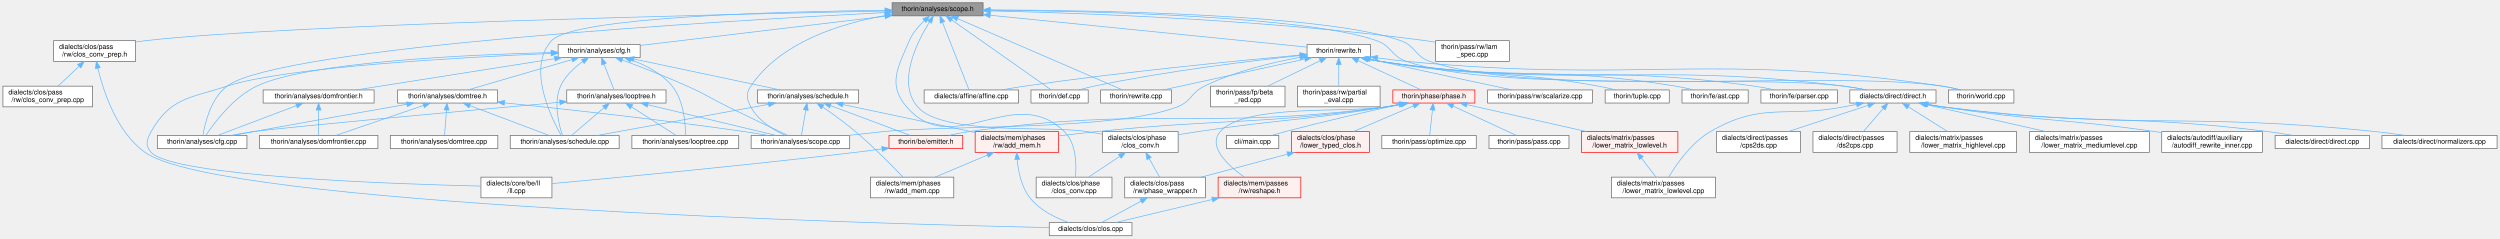
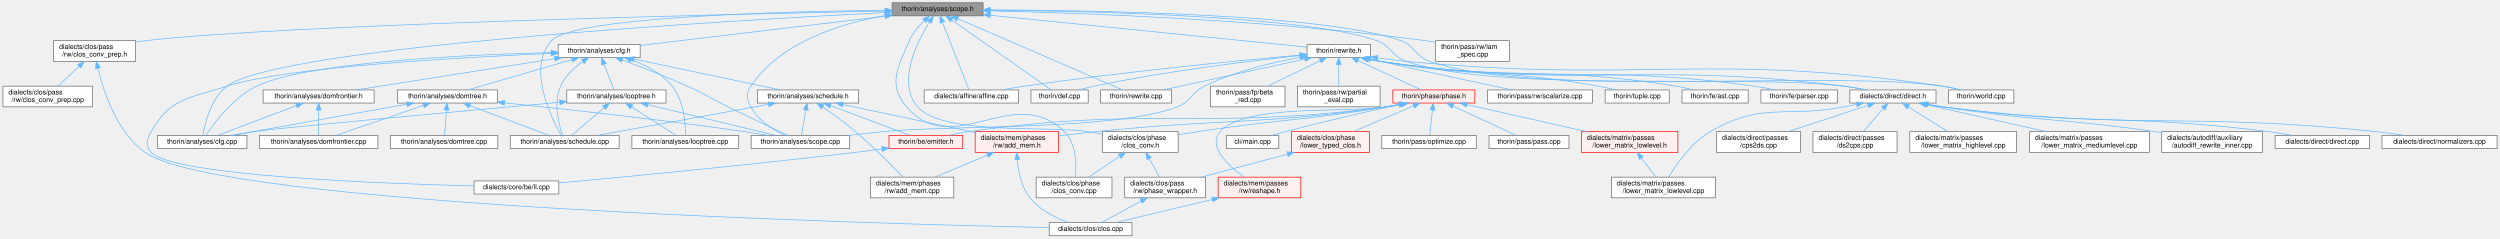
<svg xmlns="http://www.w3.org/2000/svg" xmlns:xlink="http://www.w3.org/1999/xlink" width="3627pt" height="346pt" viewBox="0.00 0.00 3626.50 346.00">
  <g id="graph0" class="graph" transform="scale(1 1) rotate(0) translate(4 342)">
    <g id="node1" class="node">
      <g id="a_node1">
        <a xlink:title=" ">
          <polygon fill="#999999" stroke="#666666" points="1422,-338 1290,-338 1290,-319 1422,-319 1422,-338" />
          <text text-anchor="middle" x="1356" y="-326" font-family="Helvetica,sans-Serif" font-size="10.00">thorin/analyses/scope.h</text>
        </a>
      </g>
    </g>
    <g id="node2" class="node">
      <g id="a_node2">
        <a xlink:href="affine_8cpp.html" target="_top" xlink:title=" ">
          <polygon fill="white" stroke="#666666" points="1473.5,-211.5 1336.5,-211.5 1336.5,-192.5 1473.5,-192.5 1473.5,-211.5" />
          <text text-anchor="middle" x="1405" y="-199.5" font-family="Helvetica,sans-Serif" font-size="10.00">dialects/affine/affine.cpp</text>
        </a>
      </g>
    </g>
    <g id="edge1" class="edge">
      <path fill="none" stroke="#63b8ff" d="M1363.1,-309.46C1373.81,-282.26 1393.68,-231.76 1401.61,-211.62" />
      <polygon fill="#63b8ff" stroke="#63b8ff" points="1359.77,-308.36 1359.37,-318.94 1366.29,-310.92 1359.77,-308.36" />
    </g>
    <g id="node3" class="node">
      <g id="a_node3">
        <a xlink:href="clos__conv__prep_8h.html" target="_top" xlink:title=" ">
          <polygon fill="white" stroke="#666666" points="192.5,-283 73.5,-283 73.5,-253 192.5,-253 192.5,-283" />
          <text text-anchor="start" x="81.5" y="-271" font-family="Helvetica,sans-Serif" font-size="10.00">dialects/clos/pass</text>
          <text text-anchor="middle" x="133" y="-260" font-family="Helvetica,sans-Serif" font-size="10.00">/rw/clos_conv_prep.h</text>
        </a>
      </g>
    </g>
    <g id="edge2" class="edge">
      <path fill="none" stroke="#63b8ff" d="M1279.51,-326.02C1057.53,-321.48 415.68,-306.65 207,-283 202.32,-282.47 197.5,-281.81 192.66,-281.07" />
      <polygon fill="#63b8ff" stroke="#63b8ff" points="1279.7,-329.52 1289.76,-326.23 1279.84,-322.52 1279.7,-329.52" />
    </g>
    <g id="node6" class="node">
      <g id="a_node6">
        <a xlink:href="clos__conv_8cpp.html" target="_top" xlink:title=" ">
          <polygon fill="white" stroke="#666666" points="1609,-85 1499,-85 1499,-55 1609,-55 1609,-85" />
          <text text-anchor="start" x="1507" y="-73" font-family="Helvetica,sans-Serif" font-size="10.00">dialects/clos/phase</text>
          <text text-anchor="middle" x="1554" y="-62" font-family="Helvetica,sans-Serif" font-size="10.00">/clos_conv.cpp</text>
        </a>
      </g>
    </g>
    <g id="edge5" class="edge">
      <path fill="none" stroke="#63b8ff" d="M1336.73,-312.03C1328.52,-304.26 1319.74,-294.13 1315,-283 1298.27,-243.71 1283.25,-219.46 1311,-187 1377.96,-108.7 1466.52,-223.22 1540,-151 1557.5,-133.8 1557.68,-103.03 1556,-85.07" />
      <polygon fill="#63b8ff" stroke="#63b8ff" points="1334.48,-314.71 1344.29,-318.71 1339.12,-309.46 1334.48,-314.71" />
    </g>
    <g id="node7" class="node">
      <g id="a_node7">
        <a xlink:href="clos__conv_8h.html" target="_top" xlink:title=" ">
          <polygon fill="white" stroke="#666666" points="1705,-151 1595,-151 1595,-121 1705,-121 1705,-151" />
          <text text-anchor="start" x="1603" y="-139" font-family="Helvetica,sans-Serif" font-size="10.00">dialects/clos/phase</text>
          <text text-anchor="middle" x="1650" y="-128" font-family="Helvetica,sans-Serif" font-size="10.00">/clos_conv.h</text>
        </a>
      </g>
    </g>
    <g id="edge6" class="edge">
      <path fill="none" stroke="#63b8ff" d="M1344.14,-310C1326.01,-280.88 1296.55,-222.21 1327,-187 1363.28,-145.04 1519.27,-160.03 1574,-151 1580.75,-149.89 1587.83,-148.66 1594.83,-147.41" />
      <polygon fill="#63b8ff" stroke="#63b8ff" points="1341.38,-312.17 1349.75,-318.67 1347.25,-308.37 1341.38,-312.17" />
    </g>
    <g id="node9" class="node">
      <g id="a_node9">
        <a xlink:href="direct_8h.html" target="_top" xlink:title=" ">
          <polygon fill="white" stroke="#666666" points="2804.5,-211.5 2679.5,-211.5 2679.5,-192.5 2804.5,-192.5 2804.5,-211.5" />
          <text text-anchor="middle" x="2742" y="-199.5" font-family="Helvetica,sans-Serif" font-size="10.00">dialects/direct/direct.h</text>
        </a>
      </g>
    </g>
    <g id="edge10" class="edge">
      <path fill="none" stroke="#63b8ff" d="M1432.22,-327.23C1578.17,-325.9 1891.62,-318.8 1993,-283 2014.97,-275.24 2013.98,-260.61 2036,-253 2169.58,-206.81 2530.78,-234.71 2671,-217 2681.72,-215.65 2693.25,-213.62 2703.84,-211.53" />
      <polygon fill="#63b8ff" stroke="#63b8ff" points="1431.97,-323.74 1422,-327.32 1432.03,-330.74 1431.97,-323.74" />
    </g>
    <g id="node18" class="node">
      <g id="a_node18">
        <a xlink:href="cfg_8cpp.html" target="_top" xlink:title=" ">
          <polygon fill="white" stroke="#666666" points="354,-145.5 224,-145.5 224,-126.5 354,-126.5 354,-145.5" />
          <text text-anchor="middle" x="289" y="-133.5" font-family="Helvetica,sans-Serif" font-size="10.00">thorin/analyses/cfg.cpp</text>
        </a>
      </g>
    </g>
    <g id="edge19" class="edge">
      <path fill="none" stroke="#63b8ff" d="M1279.86,-323.82C1054.37,-312.31 400.94,-274.29 325,-217 301.41,-199.21 292.9,-162.44 290.16,-145.67" />
      <polygon fill="#63b8ff" stroke="#63b8ff" points="1279.79,-327.32 1289.95,-324.33 1280.14,-320.33 1279.79,-327.32" />
    </g>
    <g id="node19" class="node">
      <g id="a_node19">
        <a xlink:href="cfg_8h.html" target="_top" xlink:title=" ">
          <polygon fill="white" stroke="#666666" points="924.5,-277.5 805.5,-277.5 805.5,-258.5 924.5,-258.5 924.5,-277.5" />
          <text text-anchor="middle" x="865" y="-265.5" font-family="Helvetica,sans-Serif" font-size="10.00">thorin/analyses/cfg.h</text>
        </a>
      </g>
    </g>
    <g id="edge20" class="edge">
      <path fill="none" stroke="#63b8ff" d="M1279.66,-318.4C1181.74,-306.74 1013.96,-286.75 924.8,-276.12" />
      <polygon fill="#63b8ff" stroke="#63b8ff" points="1279.44,-321.9 1289.78,-319.61 1280.27,-314.95 1279.44,-321.9" />
    </g>
    <g id="node25" class="node">
      <g id="a_node25">
        <a xlink:href="schedule_8cpp.html" target="_top" xlink:title=" ">
          <polygon fill="white" stroke="#666666" points="894,-145.5 736,-145.5 736,-126.5 894,-126.5 894,-145.5" />
          <text text-anchor="middle" x="815" y="-133.5" font-family="Helvetica,sans-Serif" font-size="10.00">thorin/analyses/schedule.cpp</text>
        </a>
      </g>
    </g>
    <g id="edge49" class="edge">
      <path fill="none" stroke="#63b8ff" d="M1279.77,-327.06C1134.2,-325.41 828.15,-317.81 796,-283 759.58,-243.57 795.7,-170.58 809.85,-145.63" />
      <polygon fill="#63b8ff" stroke="#63b8ff" points="1279.94,-330.56 1289.97,-327.17 1280.01,-323.56 1279.94,-330.56" />
    </g>
    <g id="node26" class="node">
      <g id="a_node26">
        <a xlink:href="scope_8cpp.html" target="_top" xlink:title=" ">
          <polygon fill="white" stroke="#666666" points="1228.5,-145.5 1085.5,-145.5 1085.5,-126.5 1228.5,-126.5 1228.5,-145.5" />
          <text text-anchor="middle" x="1157" y="-133.5" font-family="Helvetica,sans-Serif" font-size="10.00">thorin/analyses/scope.cpp</text>
        </a>
      </g>
    </g>
    <g id="edge50" class="edge">
      <path fill="none" stroke="#63b8ff" d="M1279.94,-319.42C1215.95,-308.16 1128.18,-281.24 1085,-217 1077.56,-205.93 1078.82,-198.81 1085,-187 1095.44,-167.04 1117.87,-153.45 1134.94,-145.53" />
      <polygon fill="#63b8ff" stroke="#63b8ff" points="1279.55,-322.9 1289.99,-321.1 1280.7,-316 1279.55,-322.9" />
    </g>
    <g id="node33" class="node">
      <g id="a_node33">
        <a xlink:href="def_8cpp.html" target="_top" xlink:title=" ">
          <polygon fill="white" stroke="#666666" points="1574.5,-211.5 1491.5,-211.5 1491.5,-192.5 1574.5,-192.5 1574.5,-211.5" />
          <text text-anchor="middle" x="1533" y="-199.5" font-family="Helvetica,sans-Serif" font-size="10.00">thorin/def.cpp</text>
        </a>
      </g>
    </g>
    <g id="edge51" class="edge">
      <path fill="none" stroke="#63b8ff" d="M1376.71,-312.93C1413.88,-286.78 1490.85,-232.65 1520.75,-211.62" />
      <polygon fill="#63b8ff" stroke="#63b8ff" points="1374.33,-310.33 1368.17,-318.94 1378.36,-316.05 1374.33,-310.33" />
    </g>
    <g id="node34" class="node">
      <g id="a_node34">
        <a xlink:href="lam__spec_8cpp.html" target="_top" xlink:title=" ">
          <polygon fill="white" stroke="#666666" points="2185.5,-283 2078.5,-283 2078.5,-253 2185.5,-253 2185.5,-283" />
          <text text-anchor="start" x="2086.5" y="-271" font-family="Helvetica,sans-Serif" font-size="10.00">thorin/pass/rw/lam</text>
          <text text-anchor="middle" x="2132" y="-260" font-family="Helvetica,sans-Serif" font-size="10.00">_spec.cpp</text>
        </a>
      </g>
    </g>
    <g id="edge52" class="edge">
      <path fill="none" stroke="#63b8ff" d="M1432.45,-326.2C1562.64,-323.22 1835.5,-313.55 2064,-283 2068.66,-282.38 2073.48,-281.62 2078.3,-280.78" />
      <polygon fill="#63b8ff" stroke="#63b8ff" points="1432.11,-322.71 1422.19,-326.43 1432.26,-329.71 1432.11,-322.71" />
    </g>
    <g id="node35" class="node">
      <g id="a_node35">
        <a xlink:href="rewrite_8cpp.html" target="_top" xlink:title=" ">
          <polygon fill="white" stroke="#666666" points="1695.5,-211.5 1592.5,-211.5 1592.5,-192.5 1695.5,-192.5 1695.5,-211.5" />
          <text text-anchor="middle" x="1644" y="-199.5" font-family="Helvetica,sans-Serif" font-size="10.00">thorin/rewrite.cpp</text>
        </a>
      </g>
    </g>
    <g id="edge53" class="edge">
      <path fill="none" stroke="#63b8ff" d="M1385.21,-314.87C1443.77,-289.56 1574.18,-233.18 1624.07,-211.62" />
      <polygon fill="#63b8ff" stroke="#63b8ff" points="1383.59,-311.76 1375.8,-318.94 1386.36,-318.19 1383.59,-311.76" />
    </g>
    <g id="node36" class="node">
      <g id="a_node36">
        <a xlink:href="rewrite_8h.html" target="_top" xlink:title=" ">
          <polygon fill="white" stroke="#666666" points="1984,-277.5 1892,-277.5 1892,-258.5 1984,-258.5 1984,-277.5" />
          <text text-anchor="middle" x="1938" y="-265.5" font-family="Helvetica,sans-Serif" font-size="10.00">thorin/rewrite.h</text>
        </a>
      </g>
    </g>
    <g id="edge54" class="edge">
      <path fill="none" stroke="#63b8ff" d="M1432.25,-319.84C1554.81,-307.52 1791.96,-283.68 1891.86,-273.64" />
      <polygon fill="#63b8ff" stroke="#63b8ff" points="1431.8,-316.36 1422.2,-320.85 1432.5,-323.33 1431.8,-316.36" />
    </g>
    <g id="node50" class="node">
      <g id="a_node50">
        <a xlink:href="world_8cpp.html" target="_top" xlink:title=" ">
          <polygon fill="white" stroke="#666666" points="2917.5,-211.5 2822.5,-211.5 2822.5,-192.5 2917.5,-192.5 2917.5,-211.5" />
          <text text-anchor="middle" x="2870" y="-199.5" font-family="Helvetica,sans-Serif" font-size="10.00">thorin/world.cpp</text>
        </a>
      </g>
    </g>
    <g id="edge80" class="edge">
      <path fill="none" stroke="#63b8ff" d="M1432.23,-327.66C1584.36,-327.14 1920.23,-321.51 2028,-283 2049.6,-275.28 2048.33,-260.53 2070,-253 2226.36,-198.69 2650.25,-241.19 2814,-217 2822.72,-215.71 2832.07,-213.65 2840.57,-211.51" />
      <polygon fill="#63b8ff" stroke="#63b8ff" points="1432.03,-324.16 1422.04,-327.69 1432.05,-331.16 1432.03,-324.16" />
    </g>
    <g id="node4" class="node">
      <g id="a_node4">
        <a xlink:href="clos_8cpp.html" target="_top" xlink:title=" ">
          <polygon fill="white" stroke="#666666" points="1638,-19 1518,-19 1518,0 1638,0 1638,-19" />
          <text text-anchor="middle" x="1578" y="-7" font-family="Helvetica,sans-Serif" font-size="10.00">dialects/clos/clos.cpp</text>
        </a>
      </g>
    </g>
    <g id="edge3" class="edge">
-       <path fill="none" stroke="#63b8ff" d="M137.7,-243.16C145.59,-209.94 164.86,-150.51 206,-121 313.83,-43.66 1267.46,-17.34 1517.95,-11.73" />
-       <polygon fill="#63b8ff" stroke="#63b8ff" points="134.27,-242.43 135.52,-252.95 141.11,-243.95 134.27,-242.43" />
+       <path fill="none" stroke="#63b8ff" d="M137.71,-243.17C145.61,-209.98 164.9,-150.57 206,-121 313.72,-43.51 1267.43,-17.3 1517.95,-11.72" />
+       <polygon fill="#63b8ff" stroke="#63b8ff" points="134.29,-242.44 135.53,-252.96 141.12,-243.96 134.29,-242.44" />
    </g>
    <g id="node5" class="node">
      <g id="a_node5">
        <a xlink:href="clos__conv__prep_8cpp.html" target="_top" xlink:title=" ">
          <polygon fill="white" stroke="#666666" points="130,-217 0,-217 0,-187 130,-187 130,-217" />
          <text text-anchor="start" x="8" y="-205" font-family="Helvetica,sans-Serif" font-size="10.00">dialects/clos/pass</text>
          <text text-anchor="middle" x="65" y="-194" font-family="Helvetica,sans-Serif" font-size="10.00">/rw/clos_conv_prep.cpp</text>
        </a>
      </g>
    </g>
    <g id="edge4" class="edge">
      <path fill="none" stroke="#63b8ff" d="M110.61,-245.92C100.58,-236.49 89.02,-225.61 80.05,-217.16" />
      <polygon fill="#63b8ff" stroke="#63b8ff" points="108.23,-248.49 117.91,-252.8 113.03,-243.39 108.23,-248.49" />
    </g>
    <g id="edge9" class="edge">
      <path fill="none" stroke="#63b8ff" d="M1620.04,-115.03C1605.51,-105.34 1588.41,-93.94 1575.25,-85.16" />
      <polygon fill="#63b8ff" stroke="#63b8ff" points="1618.43,-118.16 1628.69,-120.8 1622.32,-112.34 1618.43,-118.16" />
    </g>
    <g id="node8" class="node">
      <g id="a_node8">
        <a xlink:href="phase__wrapper_8h.html" target="_top" xlink:title=" ">
          <polygon fill="white" stroke="#666666" points="1744.5,-85 1627.5,-85 1627.5,-55 1744.5,-55 1744.5,-85" />
          <text text-anchor="start" x="1635.5" y="-73" font-family="Helvetica,sans-Serif" font-size="10.00">dialects/clos/pass</text>
          <text text-anchor="middle" x="1686" y="-62" font-family="Helvetica,sans-Serif" font-size="10.00">/rw/phase_wrapper.h</text>
        </a>
      </g>
    </g>
    <g id="edge7" class="edge">
      <path fill="none" stroke="#63b8ff" d="M1662.96,-111.96C1668,-103 1673.61,-93.03 1678.03,-85.16" />
      <polygon fill="#63b8ff" stroke="#63b8ff" points="1659.84,-110.36 1657.99,-120.8 1665.94,-113.8 1659.84,-110.36" />
    </g>
    <g id="edge8" class="edge">
      <path fill="none" stroke="#63b8ff" d="M1651.31,-50.21C1632.04,-39.77 1608.99,-27.29 1593.95,-19.14" />
      <polygon fill="#63b8ff" stroke="#63b8ff" points="1649.67,-53.3 1660.13,-54.99 1653.01,-47.15 1649.67,-53.3" />
    </g>
    <g id="node10" class="node">
      <g id="a_node10">
        <a xlink:href="autodiff__rewrite__inner_8cpp.html" target="_top" xlink:title=" ">
          <polygon fill="white" stroke="#666666" points="3278,-151 3132,-151 3132,-121 3278,-121 3278,-151" />
          <text text-anchor="start" x="3140" y="-139" font-family="Helvetica,sans-Serif" font-size="10.00">dialects/autodiff/auxiliary</text>
          <text text-anchor="middle" x="3205" y="-128" font-family="Helvetica,sans-Serif" font-size="10.00">/autodiff_rewrite_inner.cpp</text>
        </a>
      </g>
    </g>
    <g id="edge11" class="edge">
      <path fill="none" stroke="#63b8ff" d="M2793.15,-190.56C2800.14,-189.28 2807.24,-188.05 2814,-187 2950.63,-165.79 2986.14,-170.64 3123,-151 3125.86,-150.59 3128.77,-150.16 3131.71,-149.71" />
      <polygon fill="#63b8ff" stroke="#63b8ff" points="2792.21,-187.17 2783.03,-192.46 2793.5,-194.05 2792.21,-187.17" />
    </g>
    <g id="node11" class="node">
      <g id="a_node11">
        <a xlink:href="direct_8cpp.html" target="_top" xlink:title=" ">
          <polygon fill="white" stroke="#666666" points="3433.5,-145.5 3296.5,-145.5 3296.5,-126.5 3433.5,-126.5 3433.5,-145.5" />
          <text text-anchor="middle" x="3365" y="-133.5" font-family="Helvetica,sans-Serif" font-size="10.00">dialects/direct/direct.cpp</text>
        </a>
      </g>
    </g>
    <g id="edge12" class="edge">
      <path fill="none" stroke="#63b8ff" d="M2791.55,-190.58C2799.05,-189.23 2806.71,-187.98 2814,-187 3022.94,-158.83 3077.86,-177.66 3287,-151 3298.33,-149.56 3310.51,-147.58 3321.8,-145.56" />
      <polygon fill="#63b8ff" stroke="#63b8ff" points="2790.66,-187.19 2781.48,-192.47 2791.95,-194.07 2790.66,-187.19" />
    </g>
    <g id="node12" class="node">
      <g id="a_node12">
        <a xlink:href="direct_2normalizers_8cpp.html" target="_top" xlink:title=" ">
          <polygon fill="white" stroke="#666666" points="3618.5,-145.5 3451.5,-145.5 3451.5,-126.5 3618.5,-126.5 3618.5,-145.5" />
          <text text-anchor="middle" x="3535" y="-133.5" font-family="Helvetica,sans-Serif" font-size="10.00">dialects/direct/normalizers.cpp</text>
        </a>
      </g>
    </g>
    <g id="edge13" class="edge">
      <path fill="none" stroke="#63b8ff" d="M2790.74,-190.6C2798.49,-189.21 2806.44,-187.95 2814,-187 3091.84,-152.2 3164.5,-180.09 3443,-151 3456.5,-149.59 3471.04,-147.6 3484.49,-145.56" />
      <polygon fill="#63b8ff" stroke="#63b8ff" points="2789.89,-187.2 2780.71,-192.48 2791.18,-194.08 2789.89,-187.2" />
    </g>
    <g id="node13" class="node">
      <g id="a_node13">
        <a xlink:href="cps2ds_8cpp.html" target="_top" xlink:title=" ">
          <polygon fill="white" stroke="#666666" points="2608,-151 2486,-151 2486,-121 2608,-121 2608,-151" />
          <text text-anchor="start" x="2494" y="-139" font-family="Helvetica,sans-Serif" font-size="10.00">dialects/direct/passes</text>
          <text text-anchor="middle" x="2547" y="-128" font-family="Helvetica,sans-Serif" font-size="10.00">/cps2ds.cpp</text>
        </a>
      </g>
    </g>
    <g id="edge14" class="edge">
      <path fill="none" stroke="#63b8ff" d="M2706.07,-189.21C2673.3,-178.45 2624.83,-162.54 2590.01,-151.12" />
      <polygon fill="#63b8ff" stroke="#63b8ff" points="2705.11,-192.58 2715.7,-192.37 2707.29,-185.92 2705.11,-192.58" />
    </g>
    <g id="node14" class="node">
      <g id="a_node14">
        <a xlink:href="ds2cps_8cpp.html" target="_top" xlink:title=" ">
          <polygon fill="white" stroke="#666666" points="2748,-151 2626,-151 2626,-121 2748,-121 2748,-151" />
          <text text-anchor="start" x="2634" y="-139" font-family="Helvetica,sans-Serif" font-size="10.00">dialects/direct/passes</text>
          <text text-anchor="middle" x="2687" y="-128" font-family="Helvetica,sans-Serif" font-size="10.00">/ds2cps.cpp</text>
        </a>
      </g>
    </g>
    <g id="edge15" class="edge">
      <path fill="none" stroke="#63b8ff" d="M2727.86,-184.54C2719.04,-174.28 2707.8,-161.2 2699.34,-151.36" />
      <polygon fill="#63b8ff" stroke="#63b8ff" points="2725.41,-187.07 2734.58,-192.37 2730.72,-182.5 2725.41,-187.07" />
    </g>
    <g id="node15" class="node">
      <g id="a_node15">
        <a xlink:href="lower__matrix__highlevel_8cpp.html" target="_top" xlink:title=" ">
          <polygon fill="white" stroke="#666666" points="2921.5,-151 2766.5,-151 2766.5,-121 2921.5,-121 2921.5,-151" />
          <text text-anchor="start" x="2774.5" y="-139" font-family="Helvetica,sans-Serif" font-size="10.00">dialects/matrix/passes</text>
          <text text-anchor="middle" x="2844" y="-128" font-family="Helvetica,sans-Serif" font-size="10.00">/lower_matrix_highlevel.cpp</text>
        </a>
      </g>
    </g>
    <g id="edge16" class="edge">
      <path fill="none" stroke="#63b8ff" d="M2764.45,-186.91C2781.4,-176.28 2804.55,-161.75 2821.5,-151.12" />
      <polygon fill="#63b8ff" stroke="#63b8ff" points="2762.37,-184.09 2755.76,-192.37 2766.09,-190.02 2762.37,-184.09" />
    </g>
    <g id="node16" class="node">
      <g id="a_node16">
        <a xlink:href="lower__matrix__lowlevel_8cpp.html" target="_top" xlink:title=" ">
          <polygon fill="white" stroke="#666666" points="2484.5,-85 2333.5,-85 2333.5,-55 2484.5,-55 2484.5,-85" />
          <text text-anchor="start" x="2341.5" y="-73" font-family="Helvetica,sans-Serif" font-size="10.00">dialects/matrix/passes</text>
          <text text-anchor="middle" x="2409" y="-62" font-family="Helvetica,sans-Serif" font-size="10.00">/lower_matrix_lowlevel.cpp</text>
        </a>
      </g>
    </g>
    <g id="edge17" class="edge">
      <path fill="none" stroke="#63b8ff" d="M2689.05,-190.49C2682.97,-189.3 2676.85,-188.12 2671,-187 2584.87,-170.52 2552.89,-194.95 2477,-151 2449.39,-135.01 2427.75,-103.5 2416.82,-85.16" />
      <polygon fill="#63b8ff" stroke="#63b8ff" points="2688.73,-193.99 2699.21,-192.48 2690.07,-187.13 2688.73,-193.99" />
    </g>
    <g id="node17" class="node">
      <g id="a_node17">
        <a xlink:href="lower__matrix__mediumlevel_8cpp.html" target="_top" xlink:title=" ">
          <polygon fill="white" stroke="#666666" points="3114,-151 2940,-151 2940,-121 3114,-121 3114,-151" />
          <text text-anchor="start" x="2948" y="-139" font-family="Helvetica,sans-Serif" font-size="10.00">dialects/matrix/passes</text>
          <text text-anchor="middle" x="3027" y="-128" font-family="Helvetica,sans-Serif" font-size="10.00">/lower_matrix_mediumlevel.cpp</text>
        </a>
      </g>
    </g>
    <g id="edge18" class="edge">
      <path fill="none" stroke="#63b8ff" d="M2789.97,-190.23C2837.95,-179.45 2912,-162.83 2964.55,-151.02" />
      <polygon fill="#63b8ff" stroke="#63b8ff" points="2789.13,-186.83 2780.14,-192.44 2790.66,-193.66 2789.13,-186.83" />
    </g>
    <g id="edge22" class="edge">
      <path fill="none" stroke="#63b8ff" d="M795.41,-265.77C676.97,-262.73 441.84,-252.3 368,-217 333.66,-200.58 305.8,-162.76 294.47,-145.67" />
      <polygon fill="#63b8ff" stroke="#63b8ff" points="795.38,-269.27 805.46,-266.02 795.55,-262.27 795.38,-269.27" />
    </g>
    <g id="node20" class="node">
      <g id="a_node20">
        <a xlink:href="ll_8cpp.html" target="_top" xlink:title=" ">
-           <polygon fill="white" stroke="#666666" points="796.5,-85 693.5,-85 693.5,-55 796.5,-55 796.5,-85" />
-           <text text-anchor="start" x="701.5" y="-73" font-family="Helvetica,sans-Serif" font-size="10.00">dialects/core/be/ll</text>
-           <text text-anchor="middle" x="745" y="-62" font-family="Helvetica,sans-Serif" font-size="10.00">/ll.cpp</text>
+           <polygon fill="white" stroke="#666666" points="806.5,-79.5 683.5,-79.5 683.5,-60.5 806.5,-60.5 806.5,-79.5" />
+           <text text-anchor="middle" x="745" y="-67.5" font-family="Helvetica,sans-Serif" font-size="10.00">dialects/core/be/ll.cpp</text>
        </a>
      </g>
    </g>
    <g id="edge21" class="edge">
-       <path fill="none" stroke="#63b8ff" d="M795.02,-264.39C669.33,-259.06 410.51,-244.99 325,-217 270.82,-199.26 243.09,-200.61 215,-151 208.43,-139.4 206.03,-130.86 215,-121 246.8,-86.05 566,-75.03 693.14,-72.01" />
+       <path fill="none" stroke="#63b8ff" d="M795.02,-264.39C669.33,-259.06 410.51,-244.99 325,-217 270.82,-199.26 243.09,-200.61 215,-151 208.43,-139.4 206.03,-130.86 215,-121 246.03,-86.91 550.57,-75.59 683.48,-72.25" />
      <polygon fill="#63b8ff" stroke="#63b8ff" points="795.16,-267.9 805.29,-264.82 795.45,-260.9 795.16,-267.9" />
    </g>
    <g id="node21" class="node">
      <g id="a_node21">
        <a xlink:href="domfrontier_8h.html" target="_top" xlink:title=" ">
          <polygon fill="white" stroke="#666666" points="538.5,-211.5 377.5,-211.5 377.5,-192.5 538.5,-192.5 538.5,-211.5" />
          <text text-anchor="middle" x="458" y="-199.5" font-family="Helvetica,sans-Serif" font-size="10.00">thorin/analyses/domfrontier.h</text>
        </a>
      </g>
    </g>
    <g id="edge23" class="edge">
      <path fill="none" stroke="#63b8ff" d="M800.62,-256.88C720.96,-244.35 586.75,-223.25 512.15,-211.51" />
      <polygon fill="#63b8ff" stroke="#63b8ff" points="800.11,-260.34 810.53,-258.44 801.2,-253.42 800.11,-260.34" />
    </g>
    <g id="node23" class="node">
      <g id="a_node23">
        <a xlink:href="domtree_8h.html" target="_top" xlink:title=" ">
          <polygon fill="white" stroke="#666666" points="717.5,-211.5 572.5,-211.5 572.5,-192.5 717.5,-192.5 717.5,-211.5" />
          <text text-anchor="middle" x="645" y="-199.5" font-family="Helvetica,sans-Serif" font-size="10.00">thorin/analyses/domtree.h</text>
        </a>
      </g>
    </g>
    <g id="edge26" class="edge">
      <path fill="none" stroke="#63b8ff" d="M825.69,-255.56C782.33,-242.95 713.55,-222.94 674.55,-211.6" />
      <polygon fill="#63b8ff" stroke="#63b8ff" points="824.75,-258.94 835.33,-258.37 826.71,-252.21 824.75,-258.94" />
    </g>
    <g id="edge38" class="edge">
      <path fill="none" stroke="#63b8ff" d="M841.17,-252.75C829.11,-244.09 815.64,-231.84 809,-217 798.3,-193.1 806.55,-161.16 811.69,-145.88" />
      <polygon fill="#63b8ff" stroke="#63b8ff" points="839.33,-255.73 849.58,-258.4 843.24,-249.92 839.33,-255.73" />
    </g>
    <g id="edge48" class="edge">
      <path fill="none" stroke="#63b8ff" d="M898.29,-255.02C924.35,-245.39 961.34,-231.19 993,-217 1019.84,-204.97 1025.61,-199.99 1052,-187 1082.25,-172.11 1117.72,-155.37 1138.72,-145.53" />
      <polygon fill="#63b8ff" stroke="#63b8ff" points="897.06,-251.74 888.88,-258.47 899.47,-258.31 897.06,-251.74" />
    </g>
    <g id="node27" class="node">
      <g id="a_node27">
        <a xlink:href="looptree_8cpp.html" target="_top" xlink:title=" ">
          <polygon fill="white" stroke="#666666" points="1067.5,-145.5 912.5,-145.5 912.5,-126.5 1067.5,-126.5 1067.5,-145.5" />
          <text text-anchor="middle" x="990" y="-133.5" font-family="Helvetica,sans-Serif" font-size="10.00">thorin/analyses/looptree.cpp</text>
        </a>
      </g>
    </g>
    <g id="edge32" class="edge">
      <path fill="none" stroke="#63b8ff" d="M911.56,-255.13C932.58,-247.51 956,-235.48 971,-217 988.27,-195.72 990.32,-161.36 990.27,-145.51" />
      <polygon fill="#63b8ff" stroke="#63b8ff" points="910.16,-251.91 901.8,-258.43 912.4,-258.54 910.16,-251.91" />
    </g>
    <g id="node28" class="node">
      <g id="a_node28">
        <a xlink:href="looptree_8h.html" target="_top" xlink:title=" ">
          <polygon fill="white" stroke="#666666" points="962,-211.5 818,-211.5 818,-192.5 962,-192.5 962,-211.5" />
          <text text-anchor="middle" x="890" y="-199.5" font-family="Helvetica,sans-Serif" font-size="10.00">thorin/analyses/looptree.h</text>
        </a>
      </g>
    </g>
    <g id="edge33" class="edge">
      <path fill="none" stroke="#63b8ff" d="M872.1,-248.82C876.82,-236.74 882.81,-221.41 886.52,-211.91" />
      <polygon fill="#63b8ff" stroke="#63b8ff" points="868.75,-247.78 868.37,-258.37 875.27,-250.33 868.75,-247.78" />
    </g>
    <g id="node29" class="node">
      <g id="a_node29">
        <a xlink:href="schedule_8h.html" target="_top" xlink:title=" ">
          <polygon fill="white" stroke="#666666" points="1241.5,-211.5 1094.5,-211.5 1094.5,-192.5 1241.5,-192.5 1241.5,-211.5" />
          <text text-anchor="middle" x="1168" y="-199.5" font-family="Helvetica,sans-Serif" font-size="10.00">thorin/analyses/schedule.h</text>
        </a>
      </g>
    </g>
    <g id="edge39" class="edge">
      <path fill="none" stroke="#63b8ff" d="M915.49,-256.34C975.07,-243.75 1072.94,-223.08 1127.69,-211.51" />
      <polygon fill="#63b8ff" stroke="#63b8ff" points="914.61,-252.94 905.55,-258.44 916.06,-259.79 914.61,-252.94" />
    </g>
    <g id="edge24" class="edge">
      <path fill="none" stroke="#63b8ff" d="M425.46,-188.68C392.06,-176.03 340.97,-156.68 311.7,-145.6" />
      <polygon fill="#63b8ff" stroke="#63b8ff" points="424.62,-192.1 435.21,-192.37 427.1,-185.55 424.62,-192.1" />
    </g>
    <g id="node22" class="node">
      <g id="a_node22">
        <a xlink:href="domfrontier_8cpp.html" target="_top" xlink:title=" ">
          <polygon fill="white" stroke="#666666" points="544,-145.5 372,-145.5 372,-126.5 544,-126.5 544,-145.5" />
          <text text-anchor="middle" x="458" y="-133.5" font-family="Helvetica,sans-Serif" font-size="10.00">thorin/analyses/domfrontier.cpp</text>
        </a>
      </g>
    </g>
    <g id="edge25" class="edge">
      <path fill="none" stroke="#63b8ff" d="M458,-182.08C458,-170.13 458,-155.22 458,-145.91" />
      <polygon fill="#63b8ff" stroke="#63b8ff" points="454.5,-182.37 458,-192.37 461.5,-182.37 454.5,-182.37" />
    </g>
    <g id="edge27" class="edge">
      <path fill="none" stroke="#63b8ff" d="M586.14,-190.77C529.06,-180.8 440.05,-165.12 363,-151 353.48,-149.26 343.28,-147.35 333.59,-145.52" />
      <polygon fill="#63b8ff" stroke="#63b8ff" points="585.61,-194.23 596.06,-192.5 586.81,-187.33 585.61,-194.23" />
    </g>
    <g id="edge28" class="edge">
      <path fill="none" stroke="#63b8ff" d="M609.94,-189C573.01,-176.36 515.78,-156.78 483.12,-145.6" />
      <polygon fill="#63b8ff" stroke="#63b8ff" points="609.19,-192.44 619.78,-192.37 611.45,-185.82 609.19,-192.44" />
    </g>
    <g id="node24" class="node">
      <g id="a_node24">
        <a xlink:href="domtree_8cpp.html" target="_top" xlink:title=" ">
          <polygon fill="white" stroke="#666666" points="718,-145.5 562,-145.5 562,-126.5 718,-126.5 718,-145.5" />
          <text text-anchor="middle" x="640" y="-133.5" font-family="Helvetica,sans-Serif" font-size="10.00">thorin/analyses/domtree.cpp</text>
        </a>
      </g>
    </g>
    <g id="edge29" class="edge">
      <path fill="none" stroke="#63b8ff" d="M643.52,-182.08C642.59,-170.13 641.42,-155.22 640.7,-145.91" />
      <polygon fill="#63b8ff" stroke="#63b8ff" points="640.06,-182.67 644.33,-192.37 647.04,-182.13 640.06,-182.67" />
    </g>
    <g id="edge30" class="edge">
      <path fill="none" stroke="#63b8ff" d="M677.3,-188.84C710.89,-176.2 762.6,-156.73 792.17,-145.6" />
      <polygon fill="#63b8ff" stroke="#63b8ff" points="676.05,-185.57 667.93,-192.37 678.52,-192.12 676.05,-185.57" />
    </g>
    <g id="edge31" class="edge">
      <path fill="none" stroke="#63b8ff" d="M727.67,-192.79C814.56,-183.84 955.16,-168.44 1076,-151 1087.16,-149.39 1099.14,-147.44 1110.38,-145.51" />
      <polygon fill="#63b8ff" stroke="#63b8ff" points="727.2,-189.32 717.61,-193.82 727.91,-196.28 727.2,-189.32" />
    </g>
    <g id="edge34" class="edge">
      <path fill="none" stroke="#63b8ff" d="M807.89,-193.63C670.74,-181.26 405.83,-157.07 363,-151 352.38,-149.5 340.98,-147.52 330.37,-145.53" />
      <polygon fill="#63b8ff" stroke="#63b8ff" points="807.66,-197.12 817.94,-194.54 808.29,-190.15 807.66,-197.12" />
    </g>
    <g id="edge36" class="edge">
      <path fill="none" stroke="#63b8ff" d="M872.05,-185.68C857.49,-173.26 837.48,-156.18 825.44,-145.91" />
      <polygon fill="#63b8ff" stroke="#63b8ff" points="870.01,-188.54 879.89,-192.37 874.55,-183.22 870.01,-188.54" />
    </g>
    <g id="edge37" class="edge">
      <path fill="none" stroke="#63b8ff" d="M935.47,-190.1C988.06,-177.49 1073.53,-157.01 1121.48,-145.51" />
      <polygon fill="#63b8ff" stroke="#63b8ff" points="934.64,-186.7 925.73,-192.44 936.27,-193.51 934.64,-186.7" />
    </g>
    <g id="edge35" class="edge">
      <path fill="none" stroke="#63b8ff" d="M912.11,-186.85C931.77,-174.27 959.88,-156.28 976.41,-145.7" />
      <polygon fill="#63b8ff" stroke="#63b8ff" points="910.02,-184.03 903.49,-192.37 913.8,-189.93 910.02,-184.03" />
    </g>
    <g id="edge44" class="edge">
      <path fill="none" stroke="#63b8ff" d="M1110.89,-190.65C1041.65,-178.09 926.28,-157.17 861.96,-145.51" />
      <polygon fill="#63b8ff" stroke="#63b8ff" points="1110.3,-194.09 1120.76,-192.44 1111.54,-187.21 1110.3,-194.09" />
    </g>
    <g id="edge45" class="edge">
      <path fill="none" stroke="#63b8ff" d="M1164.81,-182.45C1162.75,-170.43 1160.15,-155.32 1158.53,-145.91" />
      <polygon fill="#63b8ff" stroke="#63b8ff" points="1161.37,-183.11 1166.52,-192.37 1168.27,-181.92 1161.37,-183.11" />
    </g>
    <g id="node30" class="node">
      <g id="a_node30">
        <a xlink:href="add__mem_8cpp.html" target="_top" xlink:title=" ">
          <polygon fill="white" stroke="#666666" points="1379.5,-85 1258.5,-85 1258.5,-55 1379.5,-55 1379.5,-85" />
          <text text-anchor="start" x="1266.5" y="-73" font-family="Helvetica,sans-Serif" font-size="10.00">dialects/mem/phases</text>
          <text text-anchor="middle" x="1319" y="-62" font-family="Helvetica,sans-Serif" font-size="10.00">/rw/add_mem.cpp</text>
        </a>
      </g>
    </g>
    <g id="edge40" class="edge">
      <path fill="none" stroke="#63b8ff" d="M1189.33,-186.75C1203.28,-177.14 1221.69,-163.9 1237,-151 1262.55,-129.47 1289.88,-101.75 1305.65,-85.23" />
      <polygon fill="#63b8ff" stroke="#63b8ff" points="1187.18,-183.98 1180.88,-192.5 1191.12,-189.76 1187.18,-183.98" />
    </g>
    <g id="node31" class="node">
      <g id="a_node31">
        <a xlink:href="add__mem_8h.html" target="_top" xlink:title=" ">
          <polygon fill="#fff0f0" stroke="red" points="1531.5,-151 1410.5,-151 1410.5,-121 1531.5,-121 1531.5,-151" />
          <text text-anchor="start" x="1418.5" y="-139" font-family="Helvetica,sans-Serif" font-size="10.00">dialects/mem/phases</text>
          <text text-anchor="middle" x="1471" y="-128" font-family="Helvetica,sans-Serif" font-size="10.00">/rw/add_mem.h</text>
        </a>
      </g>
    </g>
    <g id="edge41" class="edge">
      <path fill="none" stroke="#63b8ff" d="M1218.36,-190.36C1271.1,-179.22 1353.96,-161.72 1410.29,-149.82" />
      <polygon fill="#63b8ff" stroke="#63b8ff" points="1217.61,-186.94 1208.55,-192.44 1219.06,-193.79 1217.61,-186.94" />
    </g>
    <g id="node32" class="node">
      <g id="a_node32">
        <a xlink:href="emitter_8h.html" target="_top" xlink:title=" ">
          <polygon fill="#fff0f0" stroke="red" points="1392.5,-145.5 1285.5,-145.5 1285.5,-126.5 1392.5,-126.5 1392.5,-145.5" />
          <text text-anchor="middle" x="1339" y="-133.5" font-family="Helvetica,sans-Serif" font-size="10.00">thorin/be/emitter.h</text>
        </a>
      </g>
    </g>
    <g id="edge46" class="edge">
      <path fill="none" stroke="#63b8ff" d="M1200.49,-188.84C1234.28,-176.2 1286.29,-156.73 1316.03,-145.6" />
      <polygon fill="#63b8ff" stroke="#63b8ff" points="1199.2,-185.59 1191.06,-192.37 1201.65,-192.14 1199.2,-185.59" />
    </g>
    <g id="edge42" class="edge">
      <path fill="none" stroke="#63b8ff" d="M1471.53,-110.37C1473.08,-93.23 1477.6,-70.72 1490,-55 1504.1,-37.12 1527.3,-25.81 1546.34,-19.07" />
      <polygon fill="#63b8ff" stroke="#63b8ff" points="1468.02,-110.54 1470.89,-120.74 1475,-110.97 1468.02,-110.54" />
    </g>
    <g id="edge43" class="edge">
      <path fill="none" stroke="#63b8ff" d="M1428.38,-117.05C1404.3,-106.91 1374.64,-94.43 1352.28,-85.01" />
      <polygon fill="#63b8ff" stroke="#63b8ff" points="1427.07,-120.3 1437.64,-120.95 1429.78,-113.85 1427.07,-120.3" />
    </g>
    <g id="edge47" class="edge">
-       <path fill="none" stroke="#63b8ff" d="M1275.29,-125.9C1262.62,-124.19 1249.39,-122.48 1237,-121 1076.73,-101.86 886.52,-83.87 796.78,-75.66" />
+       <path fill="none" stroke="#63b8ff" d="M1275.29,-125.9C1262.62,-124.19 1249.39,-122.48 1237,-121 1082.48,-102.55 900.14,-85.16 806.82,-76.58" />
      <polygon fill="#63b8ff" stroke="#63b8ff" points="1274.93,-129.39 1285.31,-127.27 1275.88,-122.45 1274.93,-129.39" />
    </g>
    <g id="edge55" class="edge">
      <path fill="none" stroke="#63b8ff" d="M1881.82,-262.13C1795.58,-254.36 1625.51,-237.89 1482,-217 1471.24,-215.43 1459.69,-213.48 1448.89,-211.53" />
      <polygon fill="#63b8ff" stroke="#63b8ff" points="1881.64,-265.63 1891.91,-263.03 1882.26,-258.65 1881.64,-265.63" />
    </g>
    <g id="edge56" class="edge">
      <path fill="none" stroke="#63b8ff" d="M1979.87,-256.24C1985.92,-254.98 1992.1,-253.84 1998,-253 2294.55,-210.81 2373.76,-254.07 2671,-217 2681.72,-215.66 2693.25,-213.64 2703.84,-211.55" />
      <polygon fill="#63b8ff" stroke="#63b8ff" points="1978.88,-252.88 1969.88,-258.47 1980.4,-259.71 1978.88,-252.88" />
    </g>
    <g id="edge57" class="edge">
      <path fill="none" stroke="#63b8ff" d="M1881.77,-258.8C1841.64,-251.48 1787.17,-238.52 1743,-217 1723.34,-207.42 1724.39,-194.9 1704,-187 1615.01,-152.5 1370.97,-160.58 1276,-151 1259.86,-149.37 1242.5,-147.44 1226.18,-145.53" />
      <polygon fill="#63b8ff" stroke="#63b8ff" points="1881.19,-262.25 1891.65,-260.54 1882.41,-255.36 1881.19,-262.25" />
    </g>
    <g id="edge58" class="edge">
      <path fill="none" stroke="#63b8ff" d="M1882.02,-261.45C1811.73,-253.94 1687.66,-238.92 1583,-217 1575.77,-215.48 1568.04,-213.5 1560.87,-211.51" />
      <polygon fill="#63b8ff" stroke="#63b8ff" points="1881.68,-264.93 1891.99,-262.5 1882.41,-257.97 1881.68,-264.93" />
    </g>
    <g id="edge77" class="edge">
      <path fill="none" stroke="#63b8ff" d="M1888.65,-256.26C1830.81,-243.67 1736.13,-223.06 1683.11,-211.51" />
      <polygon fill="#63b8ff" stroke="#63b8ff" points="1888.14,-259.73 1898.65,-258.44 1889.63,-252.89 1888.14,-259.73" />
    </g>
    <g id="node37" class="node">
      <g id="a_node37">
        <a xlink:href="ast_8cpp.html" target="_top" xlink:title=" ">
          <polygon fill="white" stroke="#666666" points="2532,-211.5 2436,-211.5 2436,-192.5 2532,-192.5 2532,-211.5" />
          <text text-anchor="middle" x="2484" y="-199.5" font-family="Helvetica,sans-Serif" font-size="10.00">thorin/fe/ast.cpp</text>
        </a>
      </g>
    </g>
    <g id="edge59" class="edge">
      <path fill="none" stroke="#63b8ff" d="M1980.95,-256.18C1986.66,-254.98 1992.45,-253.88 1998,-253 2187,-223.18 2238.18,-247.91 2427,-217 2435.55,-215.6 2444.7,-213.59 2453.12,-211.52" />
      <polygon fill="#63b8ff" stroke="#63b8ff" points="1979.84,-252.84 1970.84,-258.43 1981.36,-259.68 1979.84,-252.84" />
    </g>
    <g id="node38" class="node">
      <g id="a_node38">
        <a xlink:href="parser_8cpp.html" target="_top" xlink:title=" ">
          <polygon fill="white" stroke="#666666" points="2661.5,-211.5 2550.5,-211.5 2550.5,-192.5 2661.5,-192.5 2661.5,-211.5" />
          <text text-anchor="middle" x="2606" y="-199.5" font-family="Helvetica,sans-Serif" font-size="10.00">thorin/fe/parser.cpp</text>
        </a>
      </g>
    </g>
    <g id="edge60" class="edge">
      <path fill="none" stroke="#63b8ff" d="M1980.09,-256.27C1986.07,-255.01 1992.17,-253.87 1998,-253 2237.23,-217.4 2301.48,-250.55 2541,-217 2550.72,-215.64 2561.15,-213.64 2570.75,-211.57" />
      <polygon fill="#63b8ff" stroke="#63b8ff" points="1979.2,-252.88 1970.2,-258.47 1980.72,-259.71 1979.2,-252.88" />
    </g>
    <g id="node39" class="node">
      <g id="a_node39">
        <a xlink:href="beta__red_8cpp.html" target="_top" xlink:title=" ">
          <polygon fill="white" stroke="#666666" points="1860,-217 1752,-217 1752,-187 1860,-187 1860,-217" />
          <text text-anchor="start" x="1760" y="-205" font-family="Helvetica,sans-Serif" font-size="10.00">thorin/pass/fp/beta</text>
          <text text-anchor="middle" x="1806" y="-194" font-family="Helvetica,sans-Serif" font-size="10.00">_red.cpp</text>
        </a>
      </g>
    </g>
    <g id="edge61" class="edge">
      <path fill="none" stroke="#63b8ff" d="M1911.05,-253.93C1888.96,-243.22 1857.77,-228.1 1835.11,-217.12" />
      <polygon fill="#63b8ff" stroke="#63b8ff" points="1909.67,-257.16 1920.2,-258.37 1912.73,-250.86 1909.67,-257.16" />
    </g>
    <g id="node40" class="node">
      <g id="a_node40">
        <a xlink:href="partial__eval_8cpp.html" target="_top" xlink:title=" ">
          <polygon fill="white" stroke="#666666" points="1998,-217 1878,-217 1878,-187 1998,-187 1998,-217" />
          <text text-anchor="start" x="1886" y="-205" font-family="Helvetica,sans-Serif" font-size="10.00">thorin/pass/rw/partial</text>
          <text text-anchor="middle" x="1938" y="-194" font-family="Helvetica,sans-Serif" font-size="10.00">_eval.cpp</text>
        </a>
      </g>
    </g>
    <g id="edge62" class="edge">
      <path fill="none" stroke="#63b8ff" d="M1938,-248.35C1938,-238.47 1938,-226.51 1938,-217.36" />
      <polygon fill="#63b8ff" stroke="#63b8ff" points="1934.5,-248.37 1938,-258.37 1941.5,-248.37 1934.5,-248.37" />
    </g>
    <g id="node41" class="node">
      <g id="a_node41">
        <a xlink:href="scalarize_8cpp.html" target="_top" xlink:title=" ">
          <polygon fill="white" stroke="#666666" points="2306,-211.5 2154,-211.5 2154,-192.5 2306,-192.5 2306,-211.5" />
          <text text-anchor="middle" x="2230" y="-199.5" font-family="Helvetica,sans-Serif" font-size="10.00">thorin/pass/rw/scalarize.cpp</text>
        </a>
      </g>
    </g>
    <g id="edge63" class="edge">
      <path fill="none" stroke="#63b8ff" d="M1984.24,-256.13C1988.89,-255.06 1993.53,-254 1998,-253 2064.94,-237.98 2142.94,-221.35 2189.3,-211.55" />
      <polygon fill="#63b8ff" stroke="#63b8ff" points="1983.1,-252.8 1974.15,-258.46 1984.68,-259.62 1983.1,-252.8" />
    </g>
    <g id="node42" class="node">
      <g id="a_node42">
        <a xlink:href="phase_8h.html" target="_top" xlink:title=" ">
          <polygon fill="#fff0f0" stroke="red" points="2135.5,-211.5 2016.5,-211.5 2016.5,-192.5 2135.5,-192.5 2135.5,-211.5" />
          <text text-anchor="middle" x="2076" y="-199.5" font-family="Helvetica,sans-Serif" font-size="10.00">thorin/phase/phase.h</text>
        </a>
      </g>
    </g>
    <g id="edge64" class="edge">
      <path fill="none" stroke="#63b8ff" d="M1965.97,-254.03C1993.17,-241.42 2033.71,-222.61 2057.24,-211.7" />
      <polygon fill="#63b8ff" stroke="#63b8ff" points="1964.21,-250.99 1956.61,-258.37 1967.16,-257.34 1964.21,-250.99" />
    </g>
    <g id="node49" class="node">
      <g id="a_node49">
        <a xlink:href="tuple_8cpp.html" target="_top" xlink:title=" ">
          <polygon fill="white" stroke="#666666" points="2417.5,-211.5 2324.5,-211.5 2324.5,-192.5 2417.5,-192.5 2417.5,-211.5" />
          <text text-anchor="middle" x="2371" y="-199.5" font-family="Helvetica,sans-Serif" font-size="10.00">thorin/tuple.cpp</text>
        </a>
      </g>
    </g>
    <g id="edge78" class="edge">
      <path fill="none" stroke="#63b8ff" d="M1981.38,-256.25C1986.95,-255.05 1992.6,-253.93 1998,-253 2137.72,-228.85 2175.47,-242.25 2315,-217 2323.18,-215.52 2331.95,-213.53 2340.06,-211.51" />
      <polygon fill="#63b8ff" stroke="#63b8ff" points="1980.49,-252.86 1971.5,-258.46 1982.02,-259.69 1980.49,-252.86" />
    </g>
    <g id="edge79" class="edge">
      <path fill="none" stroke="#63b8ff" d="M1994.43,-258C2008.02,-256.09 2022.5,-254.27 2036,-253 2380.62,-220.49 2471.52,-267.22 2814,-217 2822.73,-215.72 2832.07,-213.67 2840.58,-211.52" />
      <polygon fill="#63b8ff" stroke="#63b8ff" points="1993.65,-254.57 1984.25,-259.47 1994.65,-261.5 1993.65,-254.57" />
    </g>
    <g id="edge66" class="edge">
      <path fill="none" stroke="#63b8ff" d="M2026.27,-190.48C2019.8,-189.24 2013.25,-188.04 2007,-187 1885.85,-166.78 1854.47,-169.22 1733,-151 1724.04,-149.66 1714.55,-148.14 1705.32,-146.62" />
      <polygon fill="#63b8ff" stroke="#63b8ff" points="2025.83,-193.96 2036.32,-192.46 2027.18,-187.09 2025.83,-193.96" />
    </g>
    <g id="edge73" class="edge">
      <path fill="none" stroke="#63b8ff" d="M2027.78,-190.48C2020.83,-189.18 2013.75,-187.97 2007,-187 1821.12,-160.28 1772.79,-170.35 1586,-151 1568.3,-149.17 1549.09,-146.93 1531.53,-144.78" />
      <polygon fill="#63b8ff" stroke="#63b8ff" points="2027.33,-193.96 2037.81,-192.44 2028.67,-187.09 2027.33,-193.96" />
    </g>
    <g id="edge74" class="edge">
      <path fill="none" stroke="#63b8ff" d="M2029.06,-190.55C2021.7,-189.19 2014.17,-187.94 2007,-187 1739.46,-152.09 1668.14,-188.84 1401,-151 1391.6,-149.67 1381.52,-147.65 1372.28,-145.56" />
      <polygon fill="#63b8ff" stroke="#63b8ff" points="2028.43,-194 2038.92,-192.48 2029.77,-187.13 2028.43,-194" />
    </g>
    <g id="node43" class="node">
      <g id="a_node43">
        <a xlink:href="main_8cpp.html" target="_top" xlink:title=" ">
          <polygon fill="white" stroke="#666666" points="1851,-145.5 1775,-145.5 1775,-126.5 1851,-126.5 1851,-145.5" />
          <text text-anchor="middle" x="1813" y="-133.5" font-family="Helvetica,sans-Serif" font-size="10.00">cli/main.cpp</text>
        </a>
      </g>
    </g>
    <g id="edge65" class="edge">
      <path fill="none" stroke="#63b8ff" d="M2025.75,-190.29C1981.83,-180.72 1916.45,-165.92 1860,-151 1853.74,-149.35 1847.06,-147.44 1840.75,-145.58" />
      <polygon fill="#63b8ff" stroke="#63b8ff" points="2025.09,-193.73 2035.61,-192.43 2026.58,-186.89 2025.09,-193.73" />
    </g>
    <g id="node44" class="node">
      <g id="a_node44">
        <a xlink:href="lower__typed__clos_8h.html" target="_top" xlink:title=" ">
          <polygon fill="#fff0f0" stroke="red" points="1982.5,-151 1869.5,-151 1869.5,-121 1982.5,-121 1982.5,-151" />
          <text text-anchor="start" x="1877.5" y="-139" font-family="Helvetica,sans-Serif" font-size="10.00">dialects/clos/phase</text>
          <text text-anchor="middle" x="1926" y="-128" font-family="Helvetica,sans-Serif" font-size="10.00">/lower_typed_clos.h</text>
        </a>
      </g>
    </g>
    <g id="edge67" class="edge">
      <path fill="none" stroke="#63b8ff" d="M2046.38,-188.36C2021.23,-177.63 1985.17,-162.25 1959.08,-151.12" />
      <polygon fill="#63b8ff" stroke="#63b8ff" points="2045.2,-191.66 2055.77,-192.37 2047.95,-185.23 2045.2,-191.66" />
    </g>
    <g id="node45" class="node">
      <g id="a_node45">
        <a xlink:href="lower__matrix__lowlevel_8h.html" target="_top" xlink:title=" ">
          <polygon fill="#fff0f0" stroke="red" points="2430,-151 2290,-151 2290,-121 2430,-121 2430,-151" />
          <text text-anchor="start" x="2298" y="-139" font-family="Helvetica,sans-Serif" font-size="10.00">dialects/matrix/passes</text>
          <text text-anchor="middle" x="2360" y="-128" font-family="Helvetica,sans-Serif" font-size="10.00">/lower_matrix_lowlevel.h</text>
        </a>
      </g>
    </g>
    <g id="edge69" class="edge">
      <path fill="none" stroke="#63b8ff" d="M2123.8,-190.23C2171.62,-179.45 2245.4,-162.83 2297.76,-151.02" />
      <polygon fill="#63b8ff" stroke="#63b8ff" points="2122.99,-186.82 2114.01,-192.44 2124.53,-193.65 2122.99,-186.82" />
    </g>
    <g id="node46" class="node">
      <g id="a_node46">
        <a xlink:href="reshape_8h.html" target="_top" xlink:title=" ">
          <polygon fill="#fff0f0" stroke="red" points="1883,-85 1763,-85 1763,-55 1883,-55 1883,-85" />
          <text text-anchor="start" x="1771" y="-73" font-family="Helvetica,sans-Serif" font-size="10.00">dialects/mem/passes</text>
          <text text-anchor="middle" x="1823" y="-62" font-family="Helvetica,sans-Serif" font-size="10.00">/rw/reshape.h</text>
        </a>
      </g>
    </g>
    <g id="edge71" class="edge">
      <path fill="none" stroke="#63b8ff" d="M2025.31,-190.4C2019.15,-189.21 2012.94,-188.05 2007,-187 1953.67,-177.61 1801.35,-192.02 1766,-151 1747.3,-129.3 1777.69,-101.63 1800.79,-85.17" />
      <polygon fill="#63b8ff" stroke="#63b8ff" points="2025.08,-193.92 2035.57,-192.43 2026.44,-187.06 2025.08,-193.92" />
    </g>
    <g id="node47" class="node">
      <g id="a_node47">
        <a xlink:href="optimize_8cpp.html" target="_top" xlink:title=" ">
          <polygon fill="white" stroke="#666666" points="2137.5,-145.5 2000.5,-145.5 2000.5,-126.5 2137.5,-126.5 2137.5,-145.5" />
          <text text-anchor="middle" x="2069" y="-133.5" font-family="Helvetica,sans-Serif" font-size="10.00">thorin/pass/optimize.cpp</text>
        </a>
      </g>
    </g>
    <g id="edge75" class="edge">
      <path fill="none" stroke="#63b8ff" d="M2073.93,-182.08C2072.62,-170.13 2070.99,-155.22 2069.97,-145.91" />
      <polygon fill="#63b8ff" stroke="#63b8ff" points="2070.49,-182.81 2075.06,-192.37 2077.45,-182.05 2070.49,-182.81" />
    </g>
    <g id="node48" class="node">
      <g id="a_node48">
        <a xlink:href="pass_8cpp.html" target="_top" xlink:title=" ">
          <polygon fill="white" stroke="#666666" points="2272,-145.5 2156,-145.5 2156,-126.5 2272,-126.5 2272,-145.5" />
          <text text-anchor="middle" x="2214" y="-133.5" font-family="Helvetica,sans-Serif" font-size="10.00">thorin/pass/pass.cpp</text>
        </a>
      </g>
    </g>
    <g id="edge76" class="edge">
      <path fill="none" stroke="#63b8ff" d="M2103.97,-188.03C2131.17,-175.42 2171.71,-156.61 2195.24,-145.7" />
      <polygon fill="#63b8ff" stroke="#63b8ff" points="2102.21,-184.99 2094.61,-192.37 2105.16,-191.34 2102.21,-184.99" />
    </g>
    <g id="edge68" class="edge">
      <path fill="none" stroke="#63b8ff" d="M1863.2,-118.25C1824.43,-107.91 1775.25,-94.8 1738.55,-85.01" />
      <polygon fill="#63b8ff" stroke="#63b8ff" points="1862.77,-121.76 1873.33,-120.95 1864.57,-115 1862.77,-121.76" />
    </g>
    <g id="edge70" class="edge">
      <path fill="none" stroke="#63b8ff" d="M2376.99,-112.81C2384.01,-103.64 2391.94,-93.28 2398.16,-85.16" />
      <polygon fill="#63b8ff" stroke="#63b8ff" points="2374.17,-110.73 2370.87,-120.8 2379.73,-114.98 2374.17,-110.73" />
    </g>
    <g id="edge72" class="edge">
      <path fill="none" stroke="#63b8ff" d="M1754.48,-52.64C1708.8,-41.73 1650.62,-27.84 1613.82,-19.05" />
      <polygon fill="#63b8ff" stroke="#63b8ff" points="1753.78,-56.07 1764.32,-54.99 1755.4,-49.26 1753.78,-56.07" />
    </g>
  </g>
</svg>
